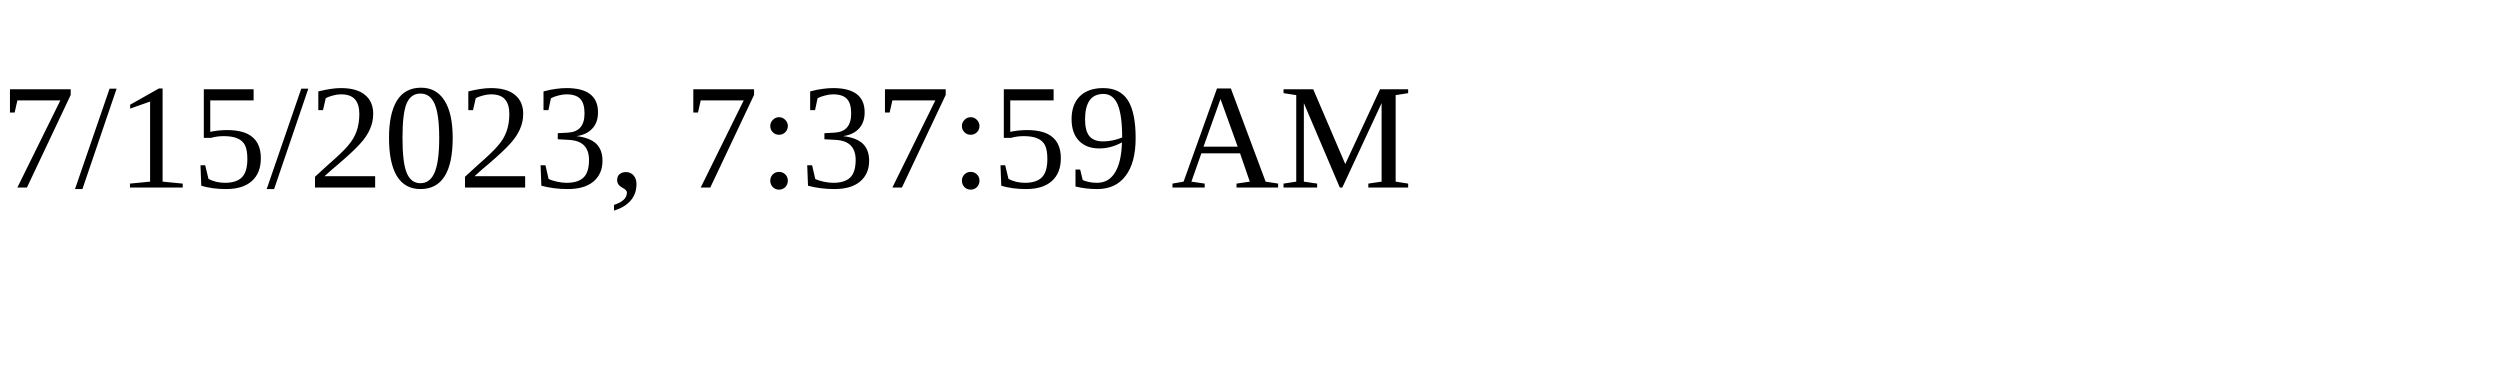
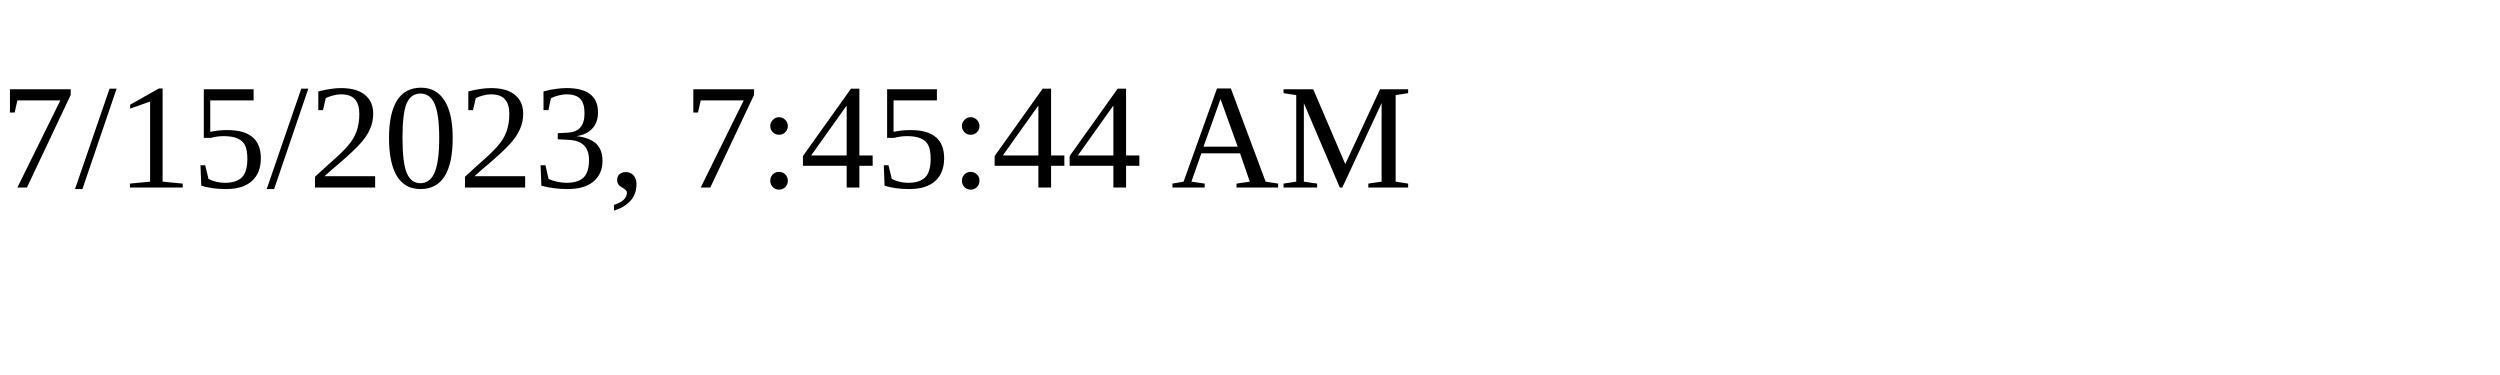
<svg xmlns="http://www.w3.org/2000/svg" height="30" width="200">
-   <text x="0" y="15">7/15/2023, 7:37:59 AM</text>
+   <text x="0" y="15">7/15/2023, 7:45:44 AM</text>
</svg>
